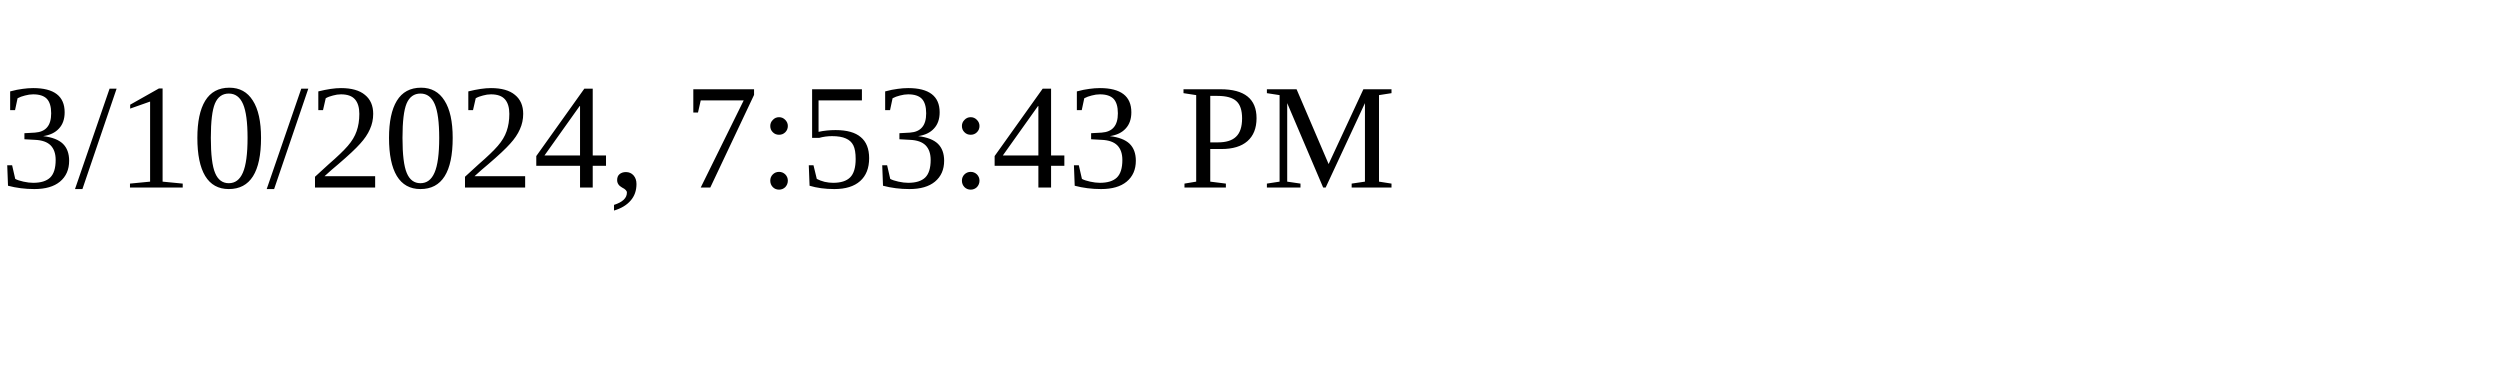
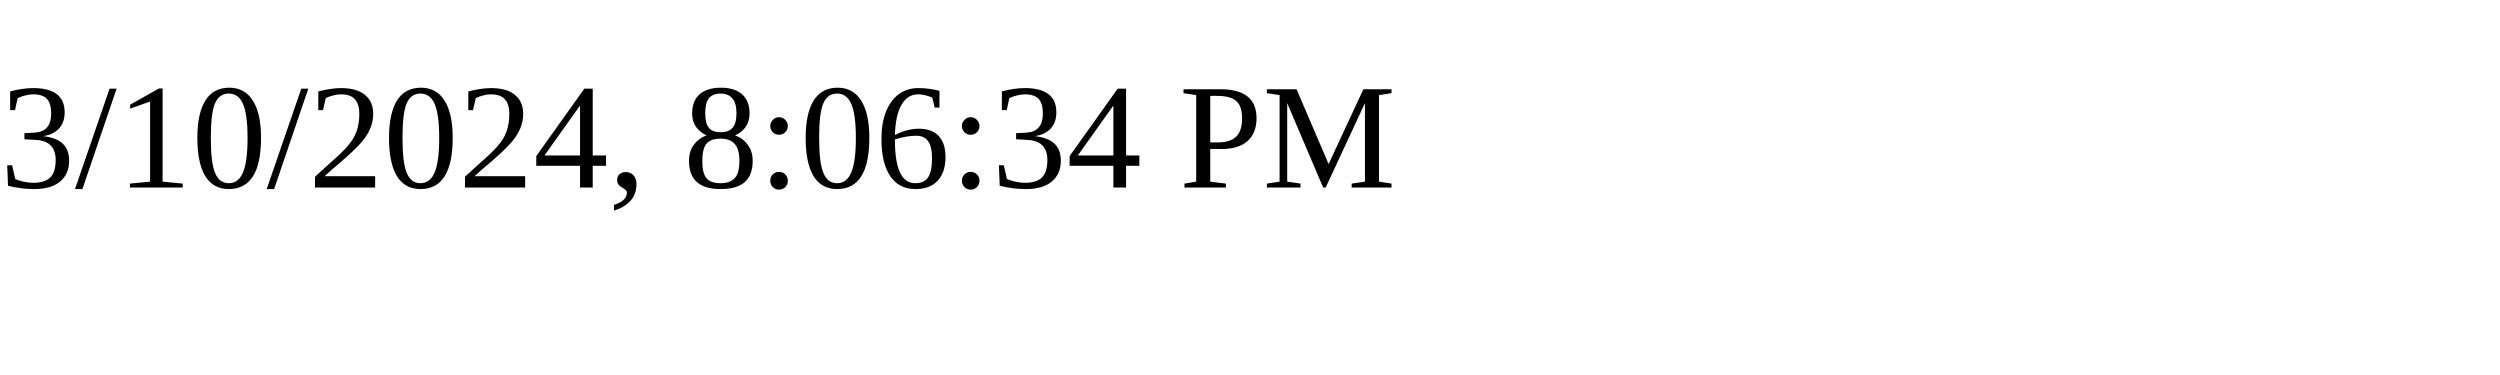
<svg xmlns="http://www.w3.org/2000/svg" height="30" width="200">
-   <text x="0" y="15">3/10/2024, 7:53:43 PM</text>
+   <text x="0" y="15">3/10/2024, 8:06:34 PM</text>
</svg>
